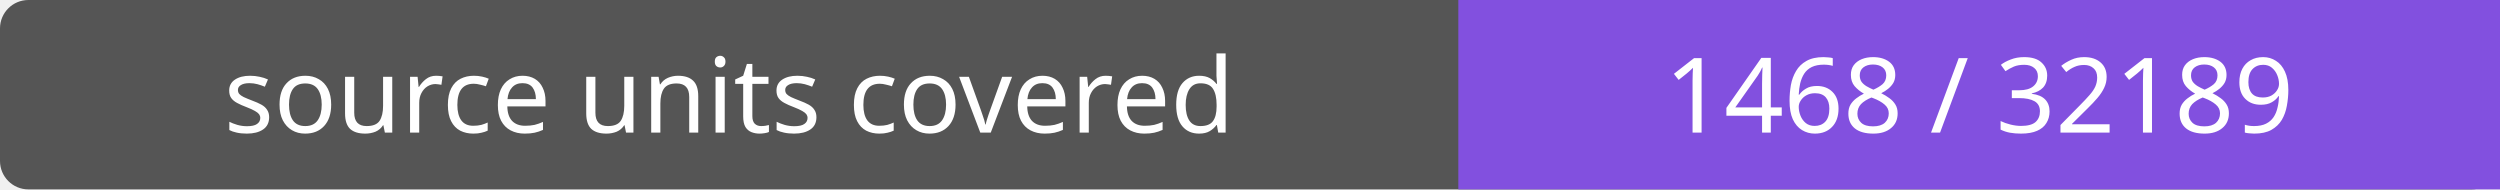
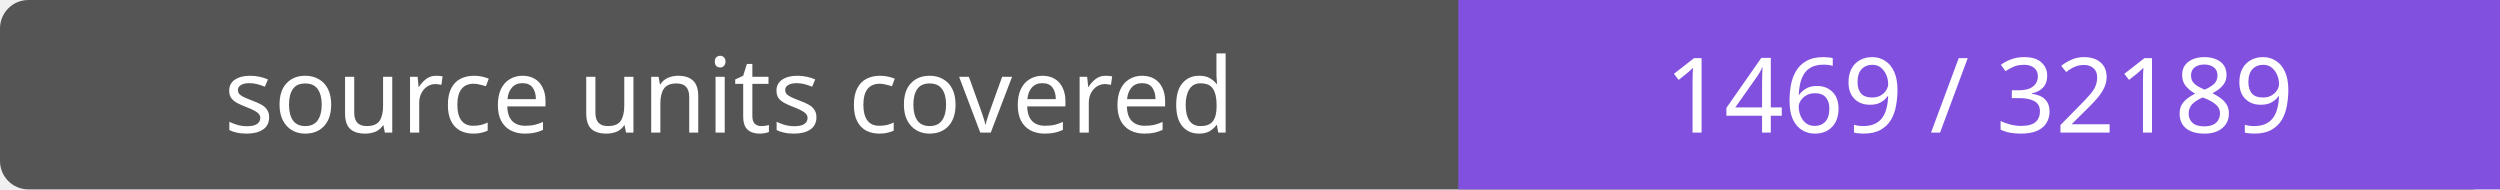
- <svg xmlns="http://www.w3.org/2000/svg" width="264" height="20" role="img" aria-label="source units covered: 1468 / 32189">
+ <svg xmlns="http://www.w3.org/2000/svg" width="264" height="20" role="img" aria-label="source units covered: 1469 / 32189">
  <rect width="264" height="20" rx="3" fill="#555" />
  <path fill="#8250df" d="M154 0h110v20H154z" />
  <g fill="#fff" text-anchor="middle" font-family="Verdana,sans-serif" font-size="11">
    <text x="77.0" y="14">source units covered</text>
-     <text x="209.0" y="14">1468 / 32189</text>
+     <text x="209.0" y="14">1469 / 32189</text>
  </g>
</svg>
